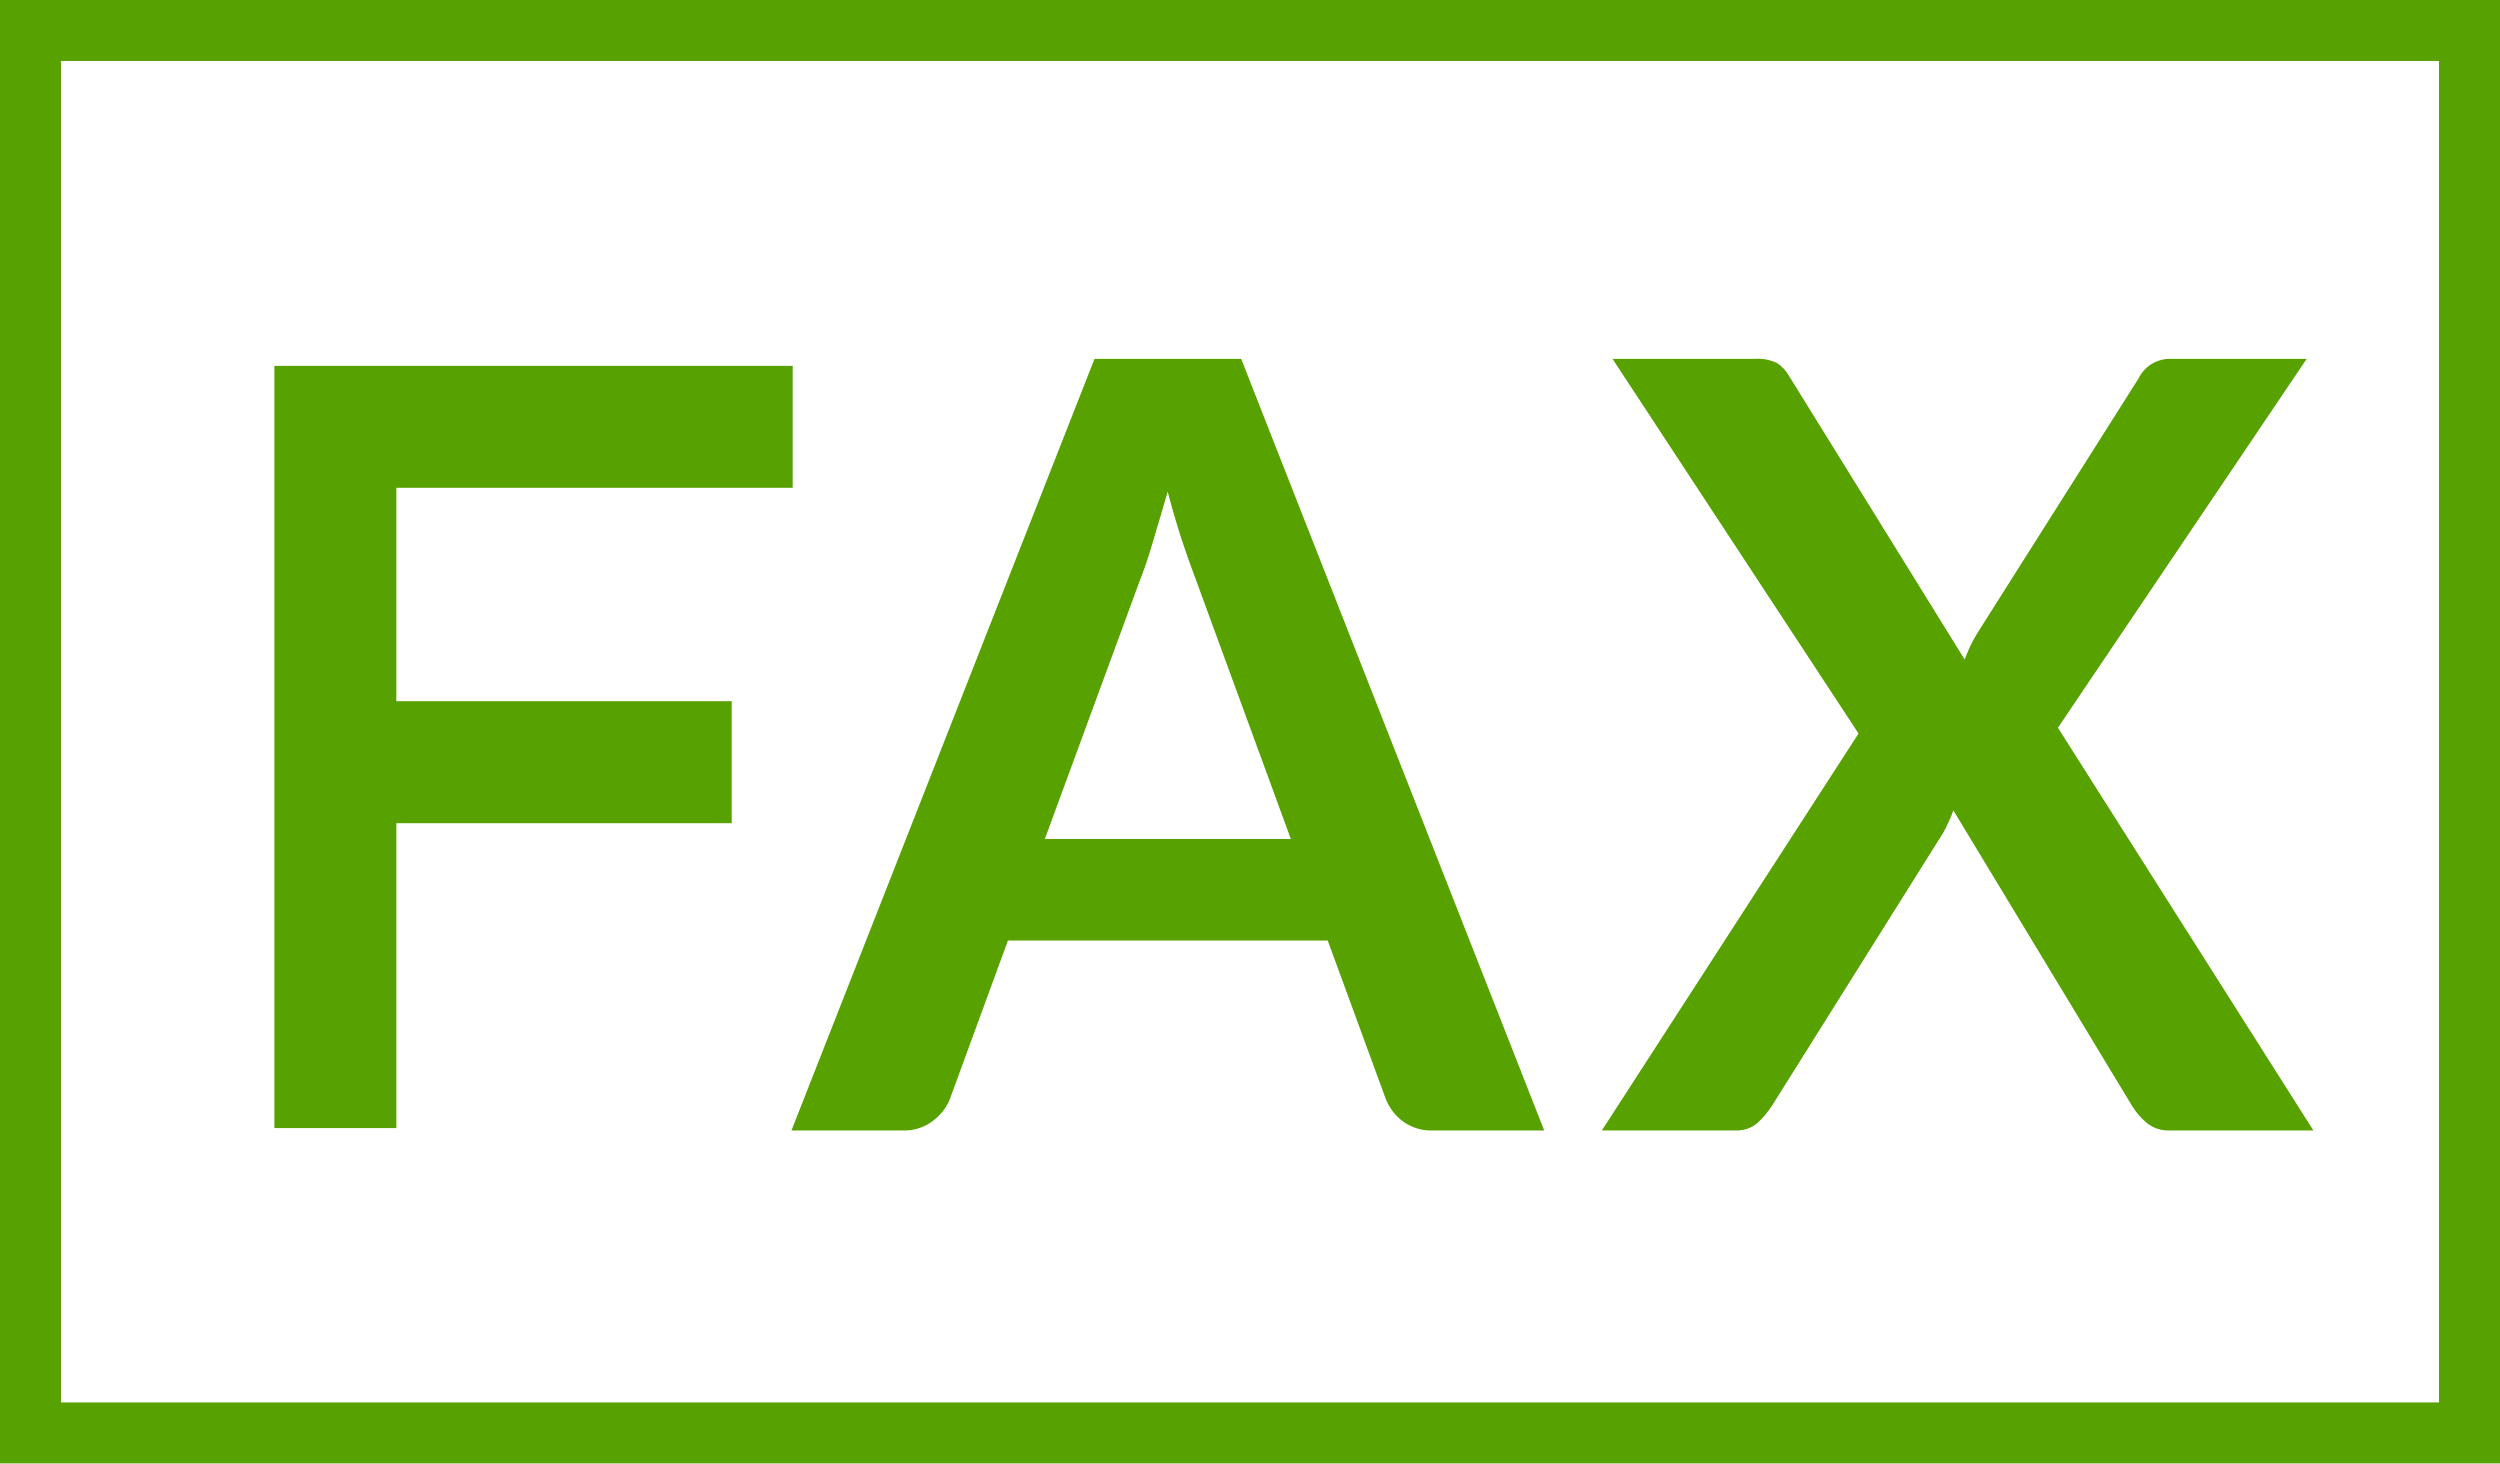
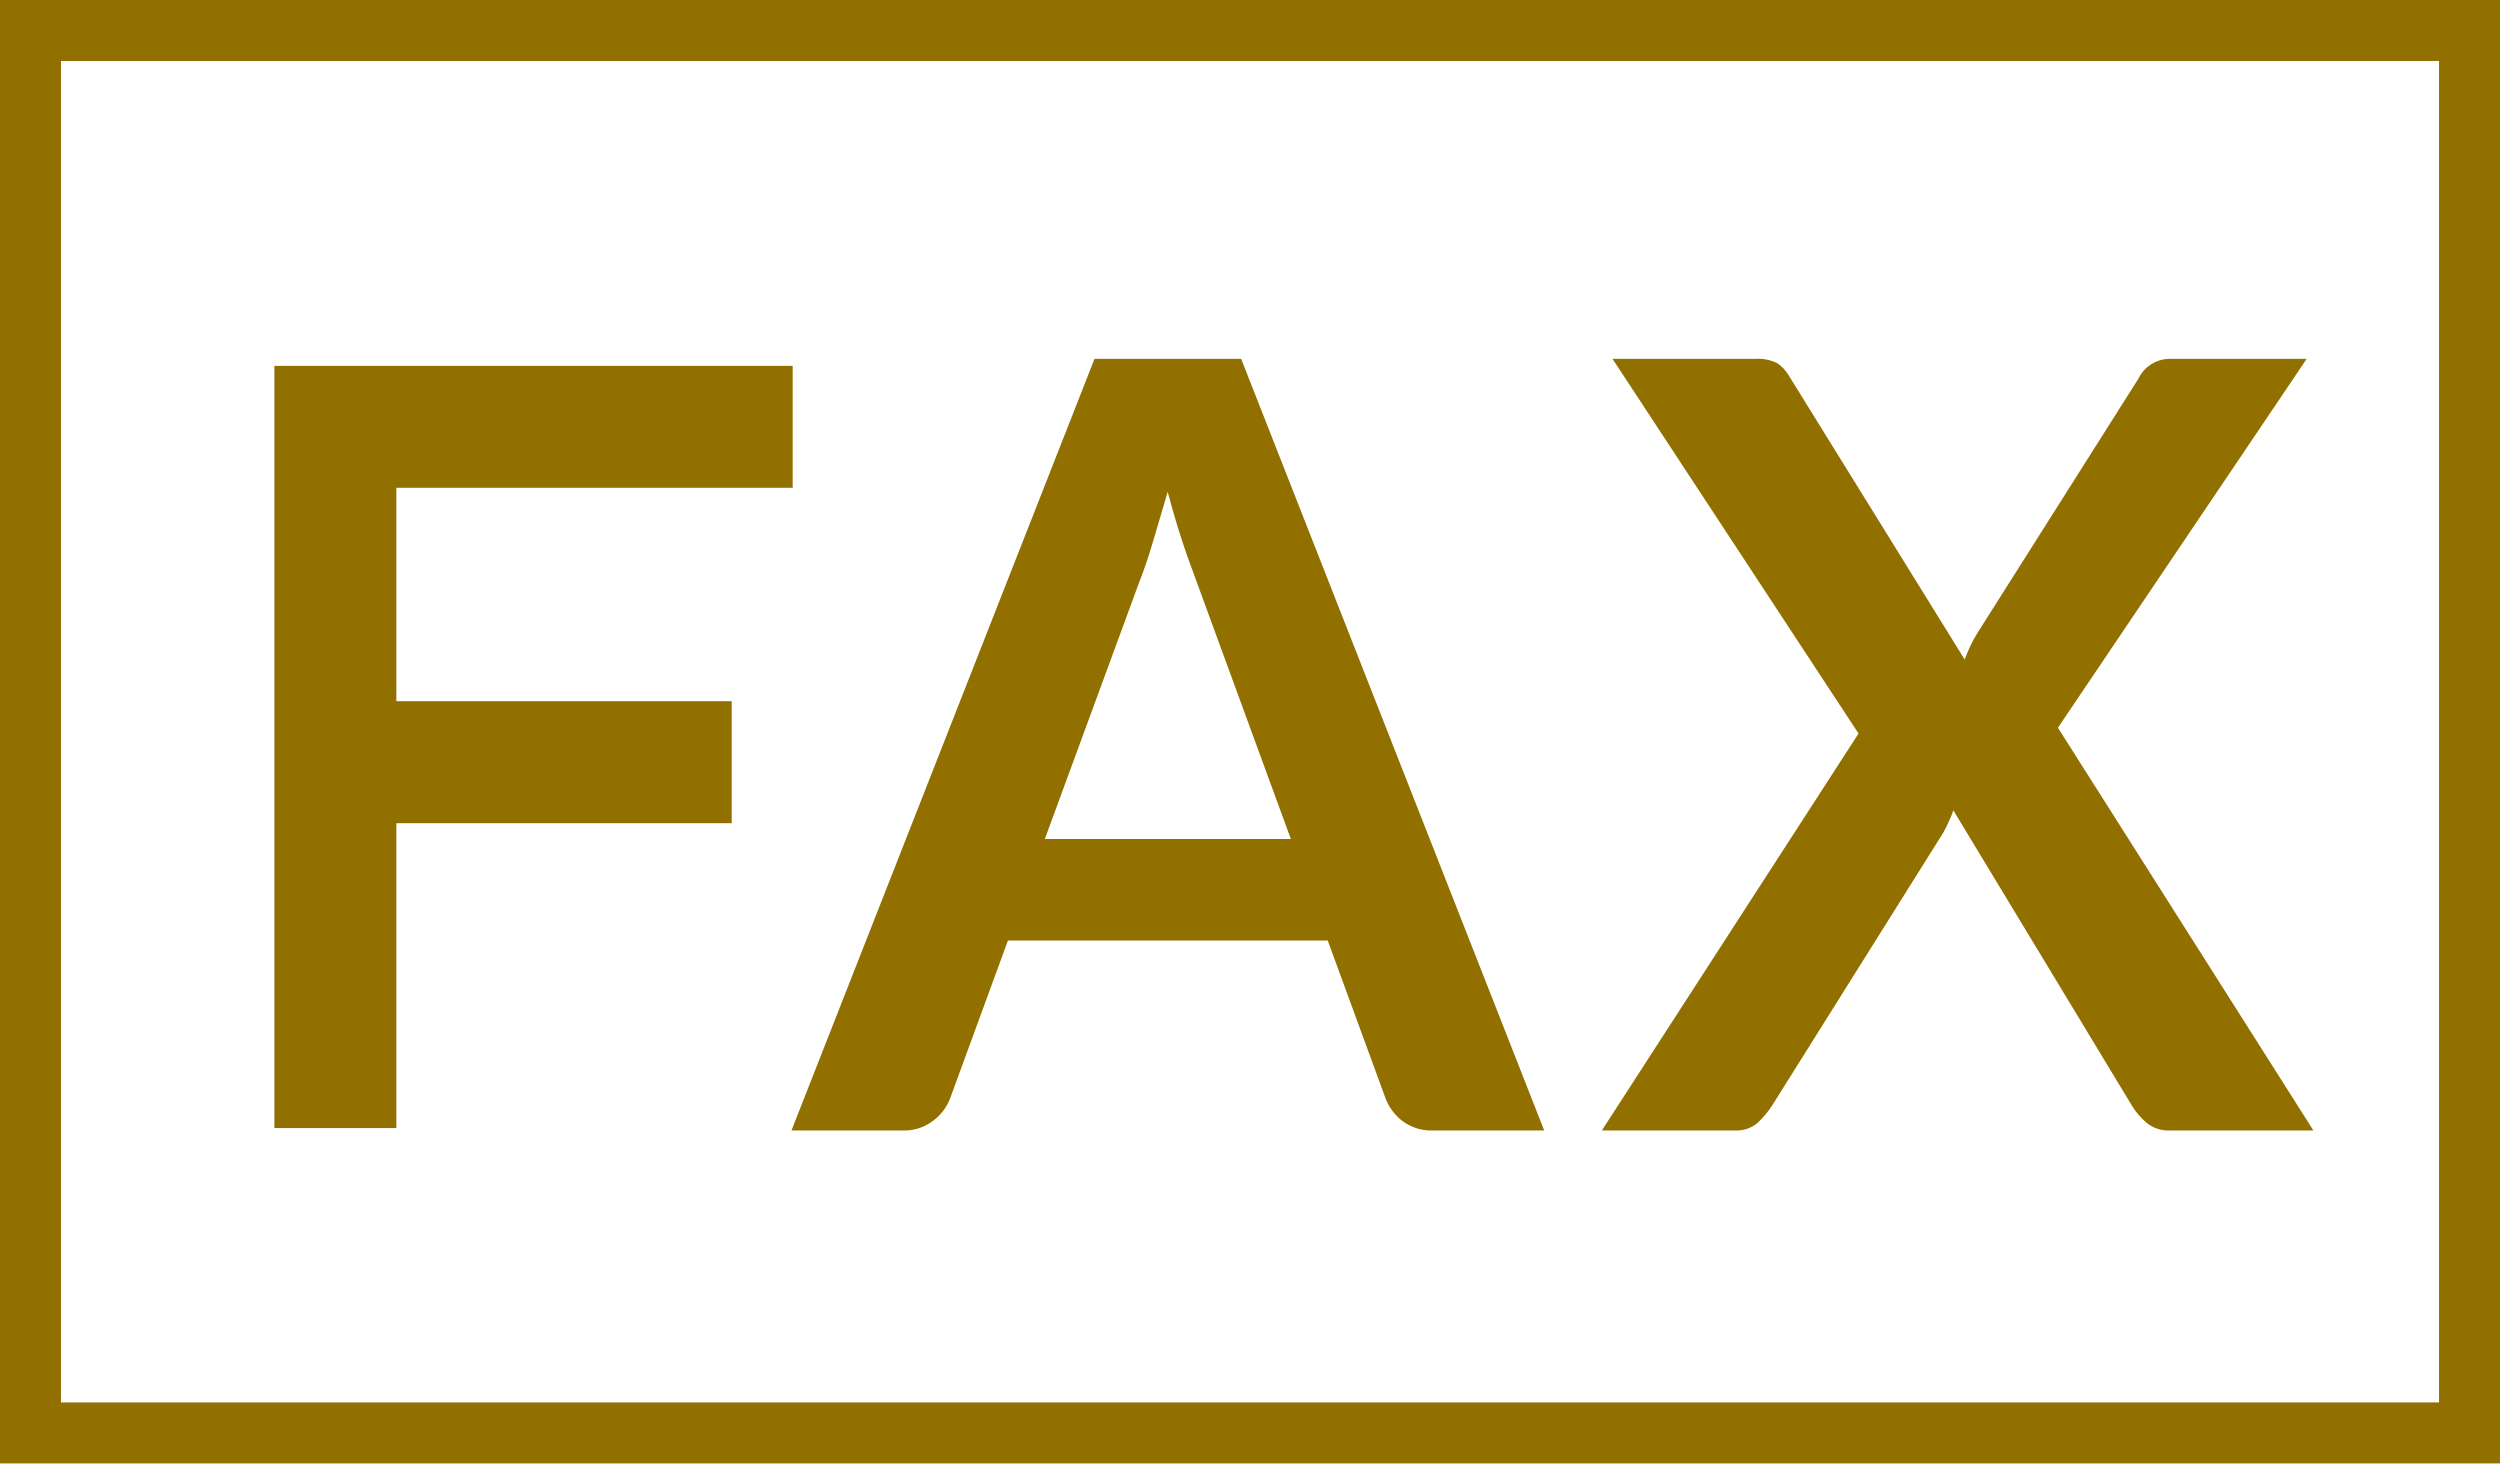
<svg xmlns="http://www.w3.org/2000/svg" width="82" height="48" viewBox="0 0 82 48">
  <defs>
    <style>
      .cls-1 {
        fill: none;
-         stroke: #57a100;
+         stroke: #917000;
        stroke-width: 2px;
      }

      .cls-2 {
-         fill: #57a100;
+         fill: #917000;
        fill-rule: evenodd;
      }
    </style>
  </defs>
  <rect class="cls-1" x="1" y="1" width="80" height="46" />
  <path class="cls-2" d="M1554,5878v25h4v-10h11v-4h-11v-7h13v-4h-17Zm31.71-.23h-4.81l-9.94,25.31h3.66a1.544,1.544,0,0,0,1-.33,1.633,1.633,0,0,0,.55-0.74l1.89-5.16h10.49l1.89,5.16a1.683,1.683,0,0,0,.56.76,1.58,1.58,0,0,0,1.01.31h3.64Zm-3.36,7.37c0.15-.38.31-0.83,0.46-1.35s0.32-1.06.49-1.66c0.16,0.6.32,1.15,0.49,1.66s0.33,0.94.47,1.32l3.08,8.41h-8.07Zm15.19,17.94h4.41a1.051,1.051,0,0,0,.7-0.25,3.1,3.1,0,0,0,.47-0.56l5.62-8.96a3.583,3.583,0,0,0,.17-0.34,3.518,3.518,0,0,0,.16-0.39l5.86,9.69a2.337,2.337,0,0,0,.48.56,1.133,1.133,0,0,0,.77.25h4.7l-8.38-13.21,8.16-12.1h-4.52a1.151,1.151,0,0,0-1,.65l-5.26,8.31a4.133,4.133,0,0,0-.25.45c-0.07.15-.13,0.3-0.19,0.45l-5.76-9.3a1.231,1.231,0,0,0-.39-0.42,1.43,1.43,0,0,0-.71-0.14h-4.69l8.07,12.29Z" transform="translate(-1545 -5866)" />
</svg>
